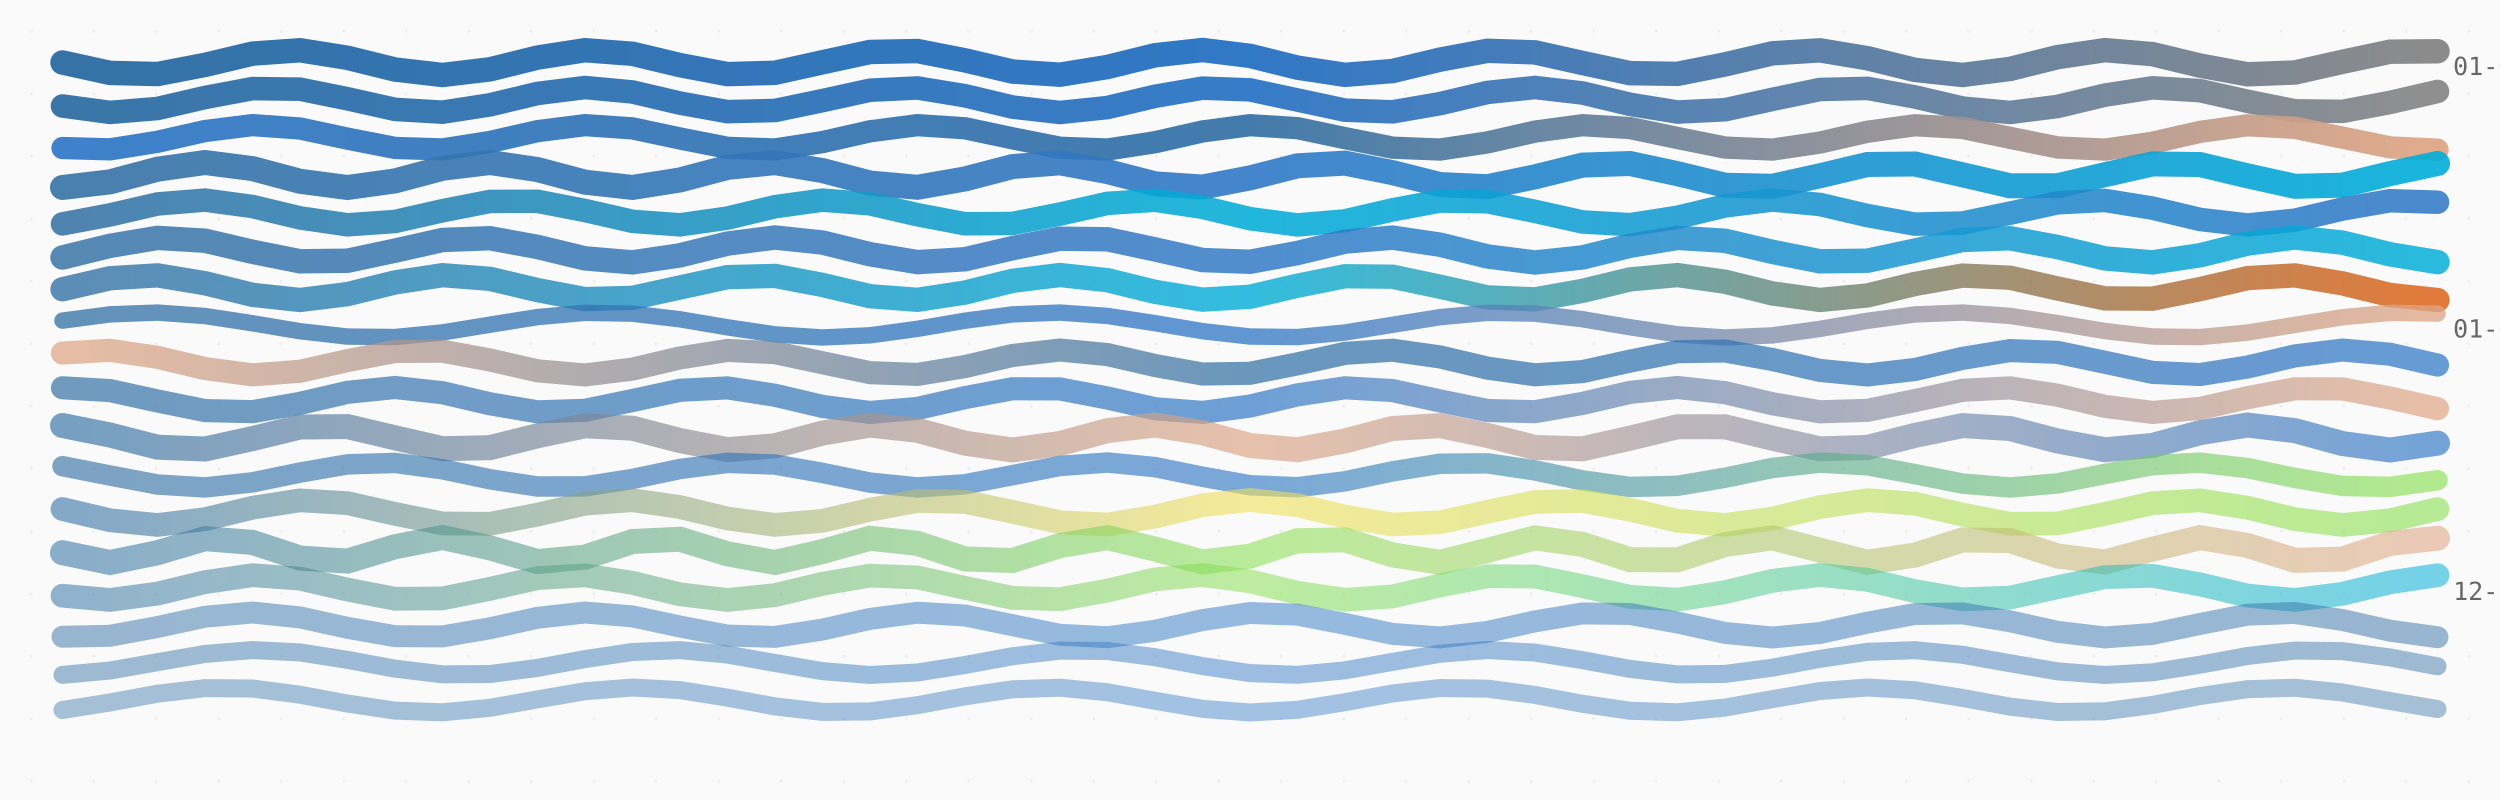
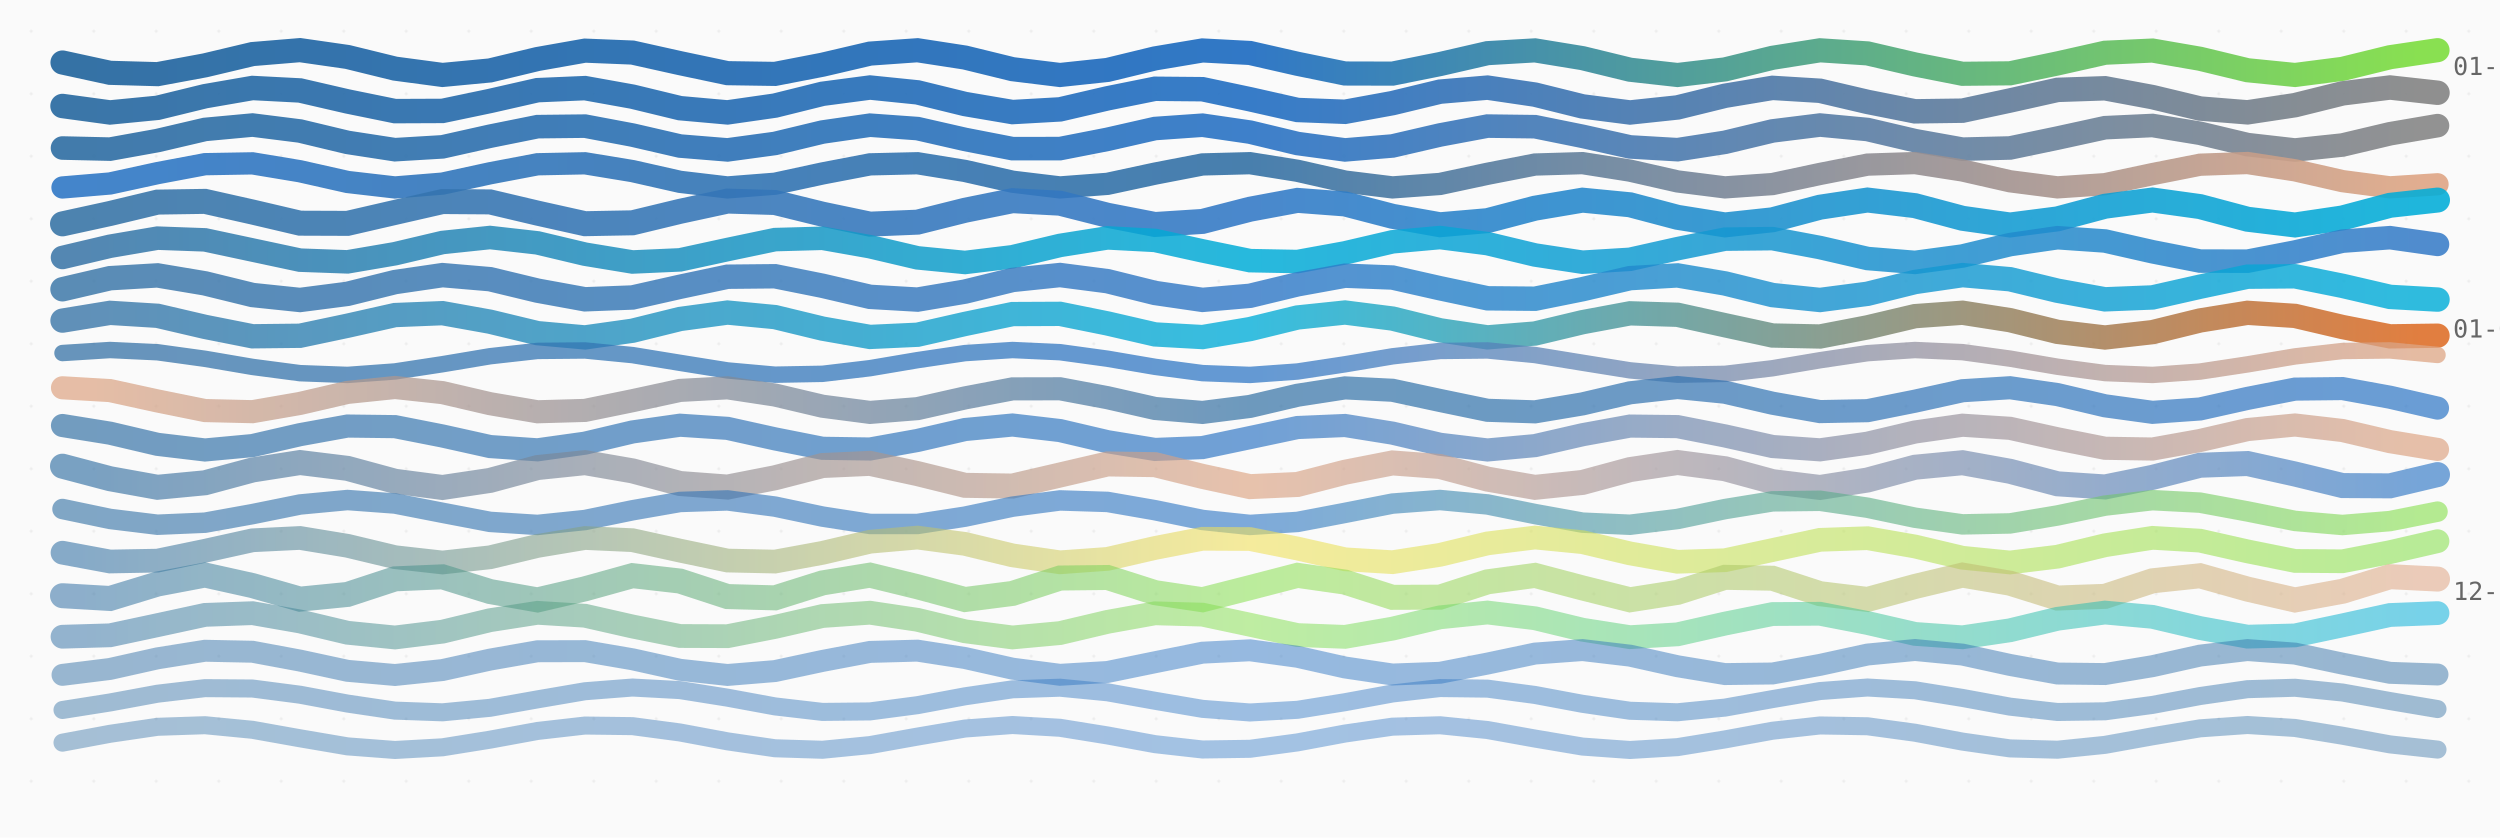
- <svg xmlns="http://www.w3.org/2000/svg" viewBox="0 0 800 256" width="800" height="256">
+ <svg xmlns="http://www.w3.org/2000/svg" viewBox="0 0 800 268" width="800" height="268">
  <style>
    .thread {
      animation: breathe 8s ease-in-out infinite alternate;
    }

    @keyframes breathe {
      0% {
        opacity: 0.85;
      }
      100% {
        opacity: 1;
      }
    }

    .date-label {
      font-family: ui-monospace, monospace;
      font-size: 8px;
      fill: #666;
    }

    .title {
      font-family: system-ui, sans-serif;
      font-size: 14px;
      fill: #333;
      font-weight: 600;
    }

    .subtitle {
      font-family: system-ui, sans-serif;
      font-size: 10px;
      fill: #888;
    }

    .empty-state {
      font-family: system-ui, sans-serif;
      font-size: 12px;
      fill: #999;
      text-anchor: middle;
    }
  </style>
  <defs>
    <linearGradient id="thread-0" x1="0%" y1="0%" x2="100%" y2="0%">
      <stop offset="0%" stop-color="#3572A5" />
      <stop offset="50%" stop-color="#3178c6" />
-       <stop offset="100%" stop-color="#8b8b8b" />
+       <stop offset="100%" stop-color="#89e051" />
    </linearGradient>
    <linearGradient id="thread-1" x1="0%" y1="0%" x2="100%" y2="0%">
      <stop offset="0%" stop-color="#3572A5" />
      <stop offset="50%" stop-color="#3178c6" />
      <stop offset="100%" stop-color="#8b8b8b" />
    </linearGradient>
    <linearGradient id="thread-2" x1="0%" y1="0%" x2="100%" y2="0%">
+       <stop offset="0%" stop-color="#3572A5" />
+       <stop offset="50%" stop-color="#3178c6" />
+       <stop offset="100%" stop-color="#8b8b8b" />
+     </linearGradient>
+     <linearGradient id="thread-3" x1="0%" y1="0%" x2="100%" y2="0%">
      <stop offset="0%" stop-color="#3178c6" />
      <stop offset="50%" stop-color="#3572A5" />
      <stop offset="100%" stop-color="#dea584" />
    </linearGradient>
-     <linearGradient id="thread-3" x1="0%" y1="0%" x2="100%" y2="0%">
+     <linearGradient id="thread-4" x1="0%" y1="0%" x2="100%" y2="0%">
      <stop offset="0%" stop-color="#3572A5" />
      <stop offset="50%" stop-color="#3178c6" />
      <stop offset="100%" stop-color="#00ADD8" />
    </linearGradient>
-     <linearGradient id="thread-4" x1="0%" y1="0%" x2="100%" y2="0%">
+     <linearGradient id="thread-5" x1="0%" y1="0%" x2="100%" y2="0%">
      <stop offset="0%" stop-color="#3572A5" />
      <stop offset="50%" stop-color="#00ADD8" />
      <stop offset="100%" stop-color="#3178c6" />
    </linearGradient>
-     <linearGradient id="thread-5" x1="0%" y1="0%" x2="100%" y2="0%">
+     <linearGradient id="thread-6" x1="0%" y1="0%" x2="100%" y2="0%">
      <stop offset="0%" stop-color="#3572A5" />
      <stop offset="50%" stop-color="#3178c6" />
      <stop offset="100%" stop-color="#00ADD8" />
    </linearGradient>
-     <linearGradient id="thread-6" x1="0%" y1="0%" x2="100%" y2="0%">
+     <linearGradient id="thread-7" x1="0%" y1="0%" x2="100%" y2="0%">
      <stop offset="0%" stop-color="#3572A5" />
      <stop offset="50%" stop-color="#00ADD8" />
      <stop offset="100%" stop-color="#DA5B0B" />
    </linearGradient>
-     <linearGradient id="thread-7" x1="0%" y1="0%" x2="100%" y2="0%">
+     <linearGradient id="thread-8" x1="0%" y1="0%" x2="100%" y2="0%">
      <stop offset="0%" stop-color="#3572A5" />
      <stop offset="50%" stop-color="#3178c6" />
      <stop offset="100%" stop-color="#dea584" />
    </linearGradient>
-     <linearGradient id="thread-8" x1="0%" y1="0%" x2="100%" y2="0%">
+     <linearGradient id="thread-9" x1="0%" y1="0%" x2="100%" y2="0%">
      <stop offset="0%" stop-color="#dea584" />
      <stop offset="50%" stop-color="#3572A5" />
      <stop offset="100%" stop-color="#3178c6" />
    </linearGradient>
-     <linearGradient id="thread-9" x1="0%" y1="0%" x2="100%" y2="0%">
+     <linearGradient id="thread-10" x1="0%" y1="0%" x2="100%" y2="0%">
      <stop offset="0%" stop-color="#3572A5" />
      <stop offset="50%" stop-color="#3178c6" />
      <stop offset="100%" stop-color="#dea584" />
    </linearGradient>
-     <linearGradient id="thread-10" x1="0%" y1="0%" x2="100%" y2="0%">
+     <linearGradient id="thread-11" x1="0%" y1="0%" x2="100%" y2="0%">
      <stop offset="0%" stop-color="#3572A5" />
      <stop offset="50%" stop-color="#dea584" />
      <stop offset="100%" stop-color="#3178c6" />
    </linearGradient>
-     <linearGradient id="thread-11" x1="0%" y1="0%" x2="100%" y2="0%">
+     <linearGradient id="thread-12" x1="0%" y1="0%" x2="100%" y2="0%">
      <stop offset="0%" stop-color="#3572A5" />
      <stop offset="50%" stop-color="#3178c6" />
      <stop offset="100%" stop-color="#89e051" />
    </linearGradient>
-     <linearGradient id="thread-12" x1="0%" y1="0%" x2="100%" y2="0%">
+     <linearGradient id="thread-13" x1="0%" y1="0%" x2="100%" y2="0%">
      <stop offset="0%" stop-color="#3572A5" />
      <stop offset="50%" stop-color="#f1e05a" />
      <stop offset="100%" stop-color="#89e051" />
    </linearGradient>
-     <linearGradient id="thread-13" x1="0%" y1="0%" x2="100%" y2="0%">
+     <linearGradient id="thread-14" x1="0%" y1="0%" x2="100%" y2="0%">
      <stop offset="0%" stop-color="#3572A5" />
      <stop offset="50%" stop-color="#89e051" />
      <stop offset="100%" stop-color="#dea584" />
    </linearGradient>
-     <linearGradient id="thread-14" x1="0%" y1="0%" x2="100%" y2="0%">
+     <linearGradient id="thread-15" x1="0%" y1="0%" x2="100%" y2="0%">
      <stop offset="0%" stop-color="#3572A5" />
      <stop offset="50%" stop-color="#89e051" />
      <stop offset="100%" stop-color="#00ADD8" />
-     </linearGradient>
-     <linearGradient id="thread-15" x1="0%" y1="0%" x2="100%" y2="0%">
-       <stop offset="0%" stop-color="#3572A5" />
-       <stop offset="50%" stop-color="#3178c6" />
-       <stop offset="100%" stop-color="#3572A5" />
    </linearGradient>
    <linearGradient id="thread-16" x1="0%" y1="0%" x2="100%" y2="0%">
      <stop offset="0%" stop-color="#3572A5" />
      <stop offset="50%" stop-color="#3178c6" />
      <stop offset="100%" stop-color="#3572A5" />
    </linearGradient>
    <linearGradient id="thread-17" x1="0%" y1="0%" x2="100%" y2="0%">
      <stop offset="0%" stop-color="#3572A5" />
      <stop offset="50%" stop-color="#3178c6" />
      <stop offset="100%" stop-color="#3572A5" />
    </linearGradient>
+     <linearGradient id="thread-18" x1="0%" y1="0%" x2="100%" y2="0%">
+       <stop offset="0%" stop-color="#3572A5" />
+       <stop offset="50%" stop-color="#3178c6" />
+       <stop offset="100%" stop-color="#3572A5" />
+     </linearGradient>
    <pattern id="loom" patternUnits="userSpaceOnUse" width="20" height="20">
      <rect width="20" height="20" fill="#fafafa" />
      <circle cx="10" cy="10" r="0.5" fill="#eee" />
    </pattern>
  </defs>
  <rect width="100%" height="100%" fill="url(#loom)" />
  <g id="tapestry">
-     <path d="M 20,20 L 35.2,23.329 L 50.4,23.692 L 65.6,20.766 L 80.8,17.158 L 96,16.082 L 111.2,18.496 L 126.4,22.25 L 141.6,24 L 156.8,22.186 L 172,18.425 L 187.2,16.067 L 202.4,17.212 L 217.6,20.841 L 232.8,23.721 L 248,23.286 L 263.2,19.924 L 278.4,16.63 L 293.6,16.338 L 308.8,19.309 L 324,22.895 L 339.2,23.902 L 354.4,21.433 L 369.6,17.687 L 384.8,16.002 L 400,17.878 L 415.2,21.645 L 430.4,23.946 L 445.6,22.732 L 460.8,19.084 L 476,16.252 L 491.2,16.759 L 506.4,20.153 L 521.6,23.411 L 536.8,23.63 L 552,20.616 L 567.2,17.053 L 582.4,16.115 L 597.6,18.638 L 612.8,22.375 L 628,23.995 L 643.2,22.057 L 658.4,18.286 L 673.6,16.042 L 688.8,17.324 L 704,20.99 L 719.2,23.774 L 734.4,23.196 L 749.6,19.771 L 764.8,16.55 L 780,16.402" stroke="url(#thread-0)" stroke-width="7.822" stroke-linecap="round" fill="none" opacity="1" class="thread" style="animation-delay: 0s">
+     <path d="M 20,20 L 35.2,23.301 L 50.4,23.729 L 65.6,20.911 L 80.8,17.3 L 96,16.04 L 111.2,18.226 L 126.4,21.957 L 141.6,23.984 L 156.8,22.543 L 172,18.889 L 187.2,16.201 L 202.4,16.82 L 217.6,20.207 L 232.8,23.413 L 248,23.649 L 263.2,20.708 L 278.4,17.151 L 293.6,16.074 L 308.8,18.414 L 324,22.135 L 339.2,23.997 L 354.4,22.38 L 369.6,18.691 L 384.8,16.142 L 400,16.95 L 415.2,20.413 L 430.4,23.517 L 445.6,23.559 L 460.8,20.503 L 476,17.01 L 491.2,16.119 L 506.4,18.606 L 521.6,22.307 L 536.8,24 L 552,22.211 L 567.2,18.498 L 582.4,16.092 L 597.6,17.088 L 612.8,20.619 L 628,23.611 L 643.2,23.46 L 658.4,20.297 L 673.6,16.876 L 688.8,16.174 L 704,18.802 L 719.2,22.473 L 734.4,23.991 L 749.6,22.035 L 764.8,18.308 L 780,16.053" stroke="url(#thread-0)" stroke-width="7.724" stroke-linecap="round" fill="none" opacity="1" class="thread" style="animation-delay: 0s">
      </path>
-     <path d="M 20,33.918 L 35.2,35.97 L 50.4,34.717 L 65.6,31.202 L 80.8,28.352 L 96,28.539 L 111.2,31.608 L 126.4,35.003 L 141.6,35.898 L 156.8,33.547 L 172,29.908 L 187.2,28.011 L 202.4,29.434 L 217.6,32.994 L 232.8,35.726 L 248,35.356 L 263.2,32.192 L 278.4,28.868 L 293.6,28.152 L 308.8,30.64 L 324,34.26 L 339.2,35.999 L 354.4,34.408 L 369.6,30.812 L 384.8,28.205 L 400,28.758 L 415.2,32.009 L 430.4,35.253 L 445.6,35.789 L 460.8,33.169 L 476,29.577 L 491.2,28.002 L 506.4,29.755 L 521.6,33.378 L 536.8,35.853 L 552,35.121 L 567.2,31.79 L 582.4,28.634 L 597.6,28.281 L 612.8,31.024 L 628,34.58 L 643.2,35.988 L 658.4,34.075 L 673.6,30.435 L 688.8,28.098 L 704,29.009 L 719.2,32.411 L 734.4,35.471 L 749.6,35.641 L 764.8,32.78 L 780,29.27" stroke="url(#thread-1)" stroke-width="7.54" stroke-linecap="round" fill="none" opacity="0.967" class="thread" style="animation-delay: 0.1s">
+     <path d="M 20,33.918 L 35.2,35.985 L 50.4,34.502 L 65.6,30.79 L 80.8,28.156 L 96,28.947 L 111.2,32.457 L 126.4,35.56 L 141.6,35.492 L 156.8,32.313 L 172,28.855 L 187.2,28.199 L 202.4,30.929 L 217.6,34.613 L 232.8,35.969 L 248,33.79 L 263.2,30.016 L 278.4,28.009 L 293.6,29.558 L 308.8,33.282 L 324,35.864 L 339.2,35.003 L 354.4,31.467 L 369.6,28.406 L 384.8,28.546 L 400,31.763 L 415.2,35.191 L 430.4,35.776 L 445.6,32.997 L 460.8,29.33 L 476,28.041 L 491.2,30.279 L 506.4,34.05 L 521.6,35.995 L 536.8,34.381 L 552,30.646 L 567.2,28.117 L 582.4,29.048 L 597.6,32.608 L 612.8,35.627 L 628,35.415 L 643.2,32.16 L 658.4,28.763 L 673.6,28.249 L 688.8,31.077 L 704,34.727 L 719.2,35.947 L 734.4,33.652 L 749.6,29.884 L 764.8,28.002 L 780,29.681" stroke="url(#thread-1)" stroke-width="7.822" stroke-linecap="round" fill="none" opacity="0.968" class="thread" style="animation-delay: 0.1s">
      </path>
-     <path d="M 20,47.366 L 35.2,47.791 L 50.4,45.372 L 65.6,41.924 L 80.8,40.033 L 96,41.118 L 111.2,44.364 L 126.4,47.337 L 141.6,47.807 L 156.8,45.421 L 172,41.969 L 187.2,40.041 L 202.4,41.082 L 217.6,44.312 L 232.8,47.308 L 248,47.823 L 263.2,45.47 L 278.4,42.014 L 293.6,40.048 L 308.8,41.046 L 324,44.26 L 339.2,47.279 L 354.4,47.838 L 369.6,45.518 L 384.8,42.06 L 400,40.057 L 415.2,41.011 L 430.4,44.208 L 445.6,47.248 L 460.8,47.852 L 476,45.567 L 491.2,42.106 L 506.4,40.066 L 521.6,40.977 L 536.8,44.156 L 552,47.218 L 567.2,47.866 L 582.4,45.615 L 597.6,42.152 L 612.8,40.076 L 628,40.943 L 643.2,44.103 L 658.4,47.186 L 673.6,47.879 L 688.8,45.662 L 704,42.198 L 719.2,40.086 L 734.4,40.91 L 749.6,44.051 L 764.8,47.154 L 780,47.891" stroke="url(#thread-2)" stroke-width="7.128" stroke-linecap="round" fill="none" opacity="0.933" class="thread" style="animation-delay: 0.2s">
+     <path d="M 20,47.366 L 35.2,47.72 L 50.4,44.976 L 65.6,41.42 L 80.8,40.012 L 96,41.924 L 111.2,45.564 L 126.4,47.902 L 141.6,46.991 L 156.8,43.59 L 172,40.53 L 187.2,40.359 L 202.4,43.22 L 217.6,46.73 L 232.8,47.967 L 248,45.902 L 263.2,42.253 L 278.4,40.058 L 293.6,41.146 L 308.8,44.61 L 324,47.566 L 339.2,47.553 L 354.4,44.582 L 369.6,41.127 L 384.8,40.063 L 400,42.278 L 415.2,45.926 L 430.4,47.971 L 445.6,46.71 L 460.8,43.192 L 476,40.348 L 491.2,40.544 L 506.4,43.617 L 521.6,47.01 L 536.8,47.896 L 552,45.539 L 567.2,41.9 L 582.4,40.01 L 597.6,41.442 L 612.8,45.003 L 628,47.73 L 643.2,47.351 L 658.4,44.182 L 673.6,40.862 L 688.8,40.154 L 704,42.649 L 719.2,46.268 L 734.4,47.999 L 749.6,46.401 L 764.8,42.803 L 780,40.202" stroke="url(#thread-2)" stroke-width="7.54" stroke-linecap="round" fill="none" opacity="0.937" class="thread" style="animation-delay: 0.2s">
      </path>
-     <path d="M 20,59.99 L 35.2,58.192 L 50.4,54.147 L 65.6,52.002 L 80.8,53.955 L 96,58.004 L 111.2,60 L 126.4,57.895 L 141.6,53.848 L 156.8,52.007 L 172,54.259 L 187.2,58.296 L 202.4,59.979 L 217.6,57.584 L 232.8,53.565 L 248,52.042 L 263.2,54.577 L 278.4,58.57 L 293.6,59.929 L 308.8,57.261 L 324,53.3 L 339.2,52.107 L 354.4,54.905 L 369.6,58.825 L 384.8,59.85 L 400,56.928 L 415.2,53.055 L 430.4,52.201 L 445.6,55.241 L 460.8,59.059 L 476,59.741 L 491.2,56.589 L 506.4,52.832 L 521.6,52.323 L 536.8,55.583 L 552,59.27 L 567.2,59.605 L 582.4,56.245 L 597.6,52.633 L 612.8,52.473 L 628,55.928 L 643.2,59.457 L 658.4,59.442 L 673.6,55.899 L 688.8,52.459 L 704,52.649 L 719.2,56.274 L 734.4,59.618 L 749.6,59.254 L 764.8,55.554 L 780,52.312" stroke="url(#thread-3)" stroke-width="8" stroke-linecap="round" fill="none" opacity="0.9" class="thread" style="animation-delay: 0.3s">
+     <path d="M 20,59.99 L 35.2,58.714 L 50.4,55.403 L 65.6,52.539 L 80.8,52.271 L 96,54.801 L 111.2,58.229 L 126.4,59.986 L 141.6,58.753 L 156.8,55.455 L 172,52.566 L 187.2,52.253 L 202.4,54.751 L 217.6,58.186 L 232.8,59.981 L 248,58.79 L 263.2,55.506 L 278.4,52.593 L 293.6,52.235 L 308.8,54.701 L 324,58.142 L 339.2,59.976 L 354.4,58.827 L 369.6,55.558 L 384.8,52.62 L 400,52.218 L 415.2,54.652 L 430.4,58.098 L 445.6,59.97 L 460.8,58.864 L 476,55.61 L 491.2,52.649 L 506.4,52.201 L 521.6,54.603 L 536.8,58.053 L 552,59.963 L 567.2,58.9 L 582.4,55.662 L 597.6,52.677 L 612.8,52.185 L 628,54.554 L 643.2,58.008 L 658.4,59.956 L 673.6,58.936 L 688.8,55.714 L 704,52.707 L 719.2,52.169 L 734.4,54.505 L 749.6,57.962 L 764.8,59.947 L 780,58.971" stroke="url(#thread-3)" stroke-width="7.128" stroke-linecap="round" fill="none" opacity="0.905" class="thread" style="animation-delay: 0.3s">
      </path>
-     <path d="M 20,71.637 L 35.2,68.777 L 50.4,65.272 L 65.6,64.032 L 80.8,66.085 L 96,69.728 L 111.2,71.937 L 126.4,70.877 L 141.6,67.429 L 156.8,64.455 L 172,64.424 L 187.2,67.361 L 202.4,70.829 L 217.6,71.948 L 232.8,69.79 L 248,66.146 L 263.2,64.041 L 278.4,65.222 L 293.6,68.71 L 308.8,71.608 L 324,71.511 L 339.2,68.5 L 354.4,65.073 L 369.6,64.077 L 384.8,66.337 L 400,69.978 L 415.2,71.977 L 430.4,70.675 L 445.6,67.152 L 460.8,64.333 L 476,64.558 L 491.2,67.64 L 506.4,71.021 L 521.6,71.894 L 536.8,69.534 L 552,65.901 L 567.2,64.01 L 582.4,65.432 L 597.6,68.985 L 612.8,71.72 L 628,71.368 L 643.2,68.219 L 658.4,64.889 L 673.6,64.141 L 688.8,66.597 L 704,70.217 L 719.2,71.997 L 734.4,70.459 L 749.6,66.879 L 764.8,64.23 L 780,64.71" stroke="url(#thread-4)" stroke-width="7.528" stroke-linecap="round" fill="none" opacity="0.867" class="thread" style="animation-delay: 0.4s">
+     <path d="M 20,71.637 L 35.2,68.32 L 50.4,64.674 L 65.6,64.438 L 80.8,67.853 L 96,71.419 L 111.2,71.48 L 126.4,67.974 L 141.6,64.495 L 156.8,64.609 L 172,68.199 L 187.2,71.585 L 202.4,71.297 L 217.6,67.629 L 232.8,64.342 L 248,64.804 L 263.2,68.543 L 278.4,71.725 L 293.6,71.089 L 308.8,67.286 L 324,64.216 L 339.2,65.024 L 354.4,68.883 L 369.6,71.837 L 384.8,70.858 L 400,66.949 L 415.2,64.118 L 430.4,65.266 L 445.6,69.217 L 460.8,71.92 L 476,70.605 L 491.2,66.62 L 506.4,64.049 L 521.6,65.528 L 536.8,69.541 L 552,71.974 L 567.2,70.333 L 582.4,66.301 L 597.6,64.01 L 612.8,65.809 L 628,69.854 L 643.2,71.999 L 658.4,70.044 L 673.6,65.994 L 688.8,64.001 L 704,66.106 L 719.2,70.153 L 734.4,71.993 L 749.6,69.74 L 764.8,65.703 L 780,64.021" stroke="url(#thread-4)" stroke-width="8" stroke-linecap="round" fill="none" opacity="0.874" class="thread" style="animation-delay: 0.4s">
      </path>
-     <path d="M 20,82.394 L 35.2,78.665 L 50.4,76.123 L 65.6,77.028 L 80.8,80.576 L 96,83.612 L 111.2,83.436 L 126.4,80.205 L 141.6,76.792 L 156.8,76.231 L 172,79.022 L 187.2,82.682 L 202.4,83.957 L 217.6,81.714 L 232.8,77.946 L 248,76.005 L 263.2,77.616 L 278.4,81.347 L 293.6,83.88 L 308.8,82.963 L 324,79.412 L 339.2,76.383 L 354.4,76.571 L 369.6,79.807 L 384.8,83.215 L 400,83.764 L 415.2,80.966 L 430.4,77.309 L 445.6,76.044 L 460.8,78.297 L 476,82.064 L 491.2,83.996 L 506.4,82.375 L 521.6,78.642 L 536.8,76.117 L 552,77.045 L 567.2,80.6 L 582.4,83.622 L 597.6,83.423 L 612.8,80.181 L 628,76.777 L 643.2,76.24 L 658.4,79.045 L 673.6,82.7 L 688.8,83.954 L 704,81.692 L 719.2,77.926 L 734.4,76.004 L 749.6,77.635 L 764.8,81.369 L 780,83.886" stroke="url(#thread-5)" stroke-width="7.814" stroke-linecap="round" fill="none" opacity="0.833" class="thread" style="animation-delay: 0.5s">
+     <path d="M 20,82.394 L 35.2,78.801 L 50.4,76.204 L 65.6,76.758 L 80.8,80.003 L 96,83.246 L 111.2,83.794 L 126.4,81.193 L 141.6,77.601 L 156.8,76.001 L 172,77.72 L 187.2,81.332 L 202.4,83.838 L 217.6,83.158 L 232.8,79.856 L 248,76.674 L 263.2,76.252 L 278.4,78.942 L 293.6,82.51 L 308.8,83.994 L 324,82.163 L 339.2,78.536 L 354.4,76.124 L 369.6,76.93 L 384.8,80.284 L 400,83.402 L 415.2,83.696 L 430.4,80.921 L 445.6,77.382 L 460.8,76.016 L 476,77.957 L 491.2,81.594 L 506.4,83.908 L 521.6,82.978 L 536.8,79.575 L 552,76.526 L 567.2,76.36 L 582.4,79.216 L 597.6,82.723 L 612.8,83.969 L 628,81.921 L 643.2,78.278 L 658.4,76.064 L 673.6,77.118 L 688.8,80.564 L 704,83.542 L 719.2,83.579 L 734.4,80.645 L 749.6,77.176 L 764.8,76.051 L 780,78.204" stroke="url(#thread-5)" stroke-width="7.528" stroke-linecap="round" fill="none" opacity="0.842" class="thread" style="animation-delay: 0.5s">
      </path>
-     <path d="M 20,92.564 L 35.2,89.032 L 50.4,88.117 L 65.6,90.628 L 80.8,94.348 L 96,95.998 L 111.2,94.121 L 126.4,90.373 L 141.6,88.061 L 156.8,89.223 L 172,92.835 L 187.2,95.71 L 202.4,95.313 L 217.6,91.993 L 232.8,88.68 L 248,88.295 L 263.2,91.178 L 278.4,94.787 L 293.6,95.937 L 308.8,93.615 L 324,89.868 L 339.2,88.002 L 354.4,89.662 L 369.6,93.385 L 384.8,95.886 L 400,94.959 L 415.2,91.422 L 430.4,88.395 L 445.6,88.548 L 460.8,91.745 L 476,95.168 L 491.2,95.796 L 506.4,93.076 L 521.6,89.407 L 536.8,88.025 L 552,90.15 L 567.2,93.906 L 582.4,95.981 L 597.6,94.545 L 612.8,90.863 L 628,88.185 L 643.2,88.871 L 658.4,92.318 L 673.6,95.484 L 688.8,95.577 L 704,92.515 L 719.2,88.998 L 734.4,88.13 L 749.6,90.675 L 764.8,94.389 L 780,95.996" stroke="url(#thread-6)" stroke-width="7.78" stroke-linecap="round" fill="none" opacity="0.8" class="thread" style="animation-delay: 0.6s">
+     <path d="M 20,92.564 L 35.2,89.021 L 50.4,88.126 L 65.6,90.676 L 80.8,94.403 L 96,95.994 L 111.2,94.033 L 126.4,90.265 L 141.6,88.039 L 156.8,89.336 L 172,93.001 L 187.2,95.776 L 202.4,95.194 L 217.6,91.771 L 232.8,88.552 L 248,88.399 L 263.2,91.447 L 278.4,94.988 L 293.6,95.871 L 308.8,93.313 L 324,89.587 L 339.2,88.007 L 354.4,89.977 L 369.6,93.746 L 384.8,95.962 L 400,94.655 L 415.2,90.987 L 430.4,88.22 L 445.6,88.813 L 460.8,92.241 L 476,95.454 L 491.2,95.596 L 506.4,92.541 L 521.6,89.004 L 536.8,88.132 L 552,90.699 L 567.2,94.423 L 582.4,95.992 L 597.6,94.012 L 612.8,90.243 L 628,88.036 L 643.2,89.354 L 658.4,93.025 L 673.6,95.784 L 688.8,95.179 L 704,91.747 L 719.2,88.54 L 734.4,88.409 L 749.6,91.471 L 764.8,95.004 L 780,95.865" stroke="url(#thread-6)" stroke-width="7.814" stroke-linecap="round" fill="none" opacity="0.811" class="thread" style="animation-delay: 0.6s">
      </path>
-     <path d="M 20,102.597 L 35.2,100.593 L 50.4,100.024 L 65.6,101.13 L 80.8,103.445 L 96,105.994 L 111.2,107.703 L 126.4,107.852 L 141.6,106.379 L 156.8,103.903 L 172,101.469 L 187.2,100.101 L 202.4,100.375 L 217.6,102.176 L 232.8,104.746 L 248,107.001 L 263.2,107.992 L 278.4,107.302 L 293.6,105.221 L 308.8,102.625 L 324,100.609 L 339.2,100.021 L 354.4,101.109 L 369.6,103.415 L 384.8,105.967 L 400,107.691 L 415.2,107.86 L 430.4,106.403 L 445.6,103.934 L 460.8,101.492 L 476,100.107 L 491.2,100.362 L 506.4,102.149 L 521.6,104.716 L 536.8,106.981 L 552,107.991 L 567.2,107.319 L 582.4,105.249 L 597.6,102.654 L 612.8,100.625 L 628,100.018 L 643.2,101.088 L 658.4,103.385 L 673.6,105.941 L 688.8,107.679 L 704,107.868 L 719.2,106.427 L 734.4,103.964 L 749.6,101.516 L 764.8,100.114 L 780,100.35" stroke="url(#thread-7)" stroke-width="5.26" stroke-linecap="round" fill="none" opacity="0.767" class="thread" style="animation-delay: 0.7s">
+     <path d="M 20,102.597 L 35.2,100.11 L 50.4,101.054 L 65.6,104.597 L 80.8,107.613 L 96,107.442 L 111.2,104.235 L 126.4,100.82 L 141.6,100.21 L 156.8,102.943 L 172,106.608 L 187.2,107.973 L 202.4,105.833 L 217.6,102.076 L 232.8,100.017 L 248,101.471 L 263.2,105.156 L 278.4,107.821 L 293.6,107.116 L 308.8,103.663 L 324,100.506 L 339.2,100.432 L 354.4,103.505 L 369.6,107.014 L 384.8,107.865 L 400,105.307 L 415.2,101.595 L 430.4,100.005 L 445.6,101.939 L 460.8,105.69 L 476,107.951 L 491.2,106.726 L 506.4,103.097 L 521.6,100.264 L 536.8,100.727 L 552,104.076 L 567.2,107.359 L 582.4,107.679 L 597.6,104.753 L 612.8,101.164 L 628,100.076 L 643.2,102.449 L 658.4,106.191 L 673.6,108 L 688.8,106.281 L 704,102.55 L 719.2,100.098 L 734.4,101.088 L 749.6,104.647 L 764.8,107.635 L 780,107.417" stroke="url(#thread-7)" stroke-width="7.78" stroke-linecap="round" fill="none" opacity="0.779" class="thread" style="animation-delay: 0.7s">
      </path>
-     <path d="M 20,112.973 L 35.2,112.094 L 50.4,114.353 L 65.6,117.935 L 80.8,119.963 L 96,118.807 L 111.2,115.396 L 126.4,112.47 L 141.6,112.38 L 156.8,115.199 L 172,118.661 L 187.2,119.985 L 202.4,118.108 L 217.6,114.537 L 232.8,112.142 L 248,112.846 L 263.2,116.084 L 278.4,119.255 L 293.6,119.811 L 308.8,117.305 L 324,113.751 L 339.2,112.004 L 354.4,113.467 L 369.6,116.965 L 384.8,119.688 L 400,119.448 L 415.2,116.438 L 430.4,113.076 L 445.6,112.063 L 460.8,114.213 L 476,117.798 L 491.2,119.939 L 506.4,118.915 L 521.6,115.549 L 536.8,112.546 L 552,112.317 L 567.2,115.048 L 582.4,118.543 L 597.6,119.995 L 612.8,118.238 L 628,114.682 L 643.2,112.186 L 658.4,112.753 L 673.6,115.929 L 688.8,119.162 L 704,119.855 L 719.2,117.451 L 734.4,113.881 L 749.6,112.014 L 764.8,113.349 L 780,116.814" stroke="url(#thread-8)" stroke-width="7.396" stroke-linecap="round" fill="none" opacity="0.733" class="thread" style="animation-delay: 0.8s">
+     <path d="M 20,112.973 L 35.2,112.005 L 50.4,112.72 L 65.6,114.817 L 80.8,117.412 L 96,119.412 L 111.2,119.975 L 126.4,118.863 L 141.6,116.546 L 156.8,113.998 L 172,112.294 L 187.2,112.151 L 202.4,113.629 L 217.6,116.106 L 232.8,118.538 L 248,119.902 L 263.2,119.621 L 278.4,117.816 L 293.6,115.245 L 308.8,112.993 L 324,112.007 L 339.2,112.703 L 354.4,114.788 L 369.6,117.384 L 384.8,119.396 L 400,119.978 L 415.2,118.884 L 430.4,116.576 L 445.6,114.024 L 460.8,112.305 L 476,112.143 L 491.2,113.605 L 506.4,116.076 L 521.6,118.515 L 536.8,119.895 L 552,119.634 L 567.2,117.842 L 582.4,115.275 L 597.6,113.013 L 612.8,112.009 L 628,112.686 L 643.2,114.76 L 658.4,117.355 L 673.6,119.38 L 688.8,119.981 L 704,118.905 L 719.2,116.605 L 734.4,114.051 L 749.6,112.317 L 764.8,112.135 L 780,113.581" stroke="url(#thread-8)" stroke-width="5.26" stroke-linecap="round" fill="none" opacity="0.747" class="thread" style="animation-delay: 0.8s">
      </path>
-     <path d="M 20,124.09 L 35.2,124.988 L 50.4,128.312 L 65.6,131.385 L 80.8,131.731 L 96,129.073 L 111.2,125.55 L 126.4,124.001 L 141.6,125.672 L 156.8,129.219 L 172,131.784 L 187.2,131.301 L 202.4,128.16 L 217.6,124.89 L 232.8,124.125 L 248,126.481 L 263.2,130.06 L 278.4,131.98 L 293.6,130.695 L 308.8,127.239 L 324,124.396 L 339.2,124.456 L 354.4,127.37 L 369.6,130.792 L 384.8,131.965 L 400,129.945 L 415.2,126.358 L 430.4,124.094 L 445.6,124.976 L 460.8,128.293 L 476,131.375 L 491.2,131.738 L 506.4,129.091 L 521.6,125.565 L 536.8,124 L 552,125.657 L 567.2,129.201 L 582.4,131.777 L 597.6,131.312 L 612.8,128.179 L 628,124.902 L 643.2,124.12 L 658.4,126.463 L 673.6,130.044 L 688.8,131.978 L 704,130.709 L 719.2,127.257 L 734.4,124.404 L 749.6,124.447 L 764.8,127.351 L 780,130.778" stroke="url(#thread-9)" stroke-width="7.406" stroke-linecap="round" fill="none" opacity="0.7" class="thread" style="animation-delay: 0.9s">
+     <path d="M 20,124.09 L 35.2,124.985 L 50.4,128.302 L 65.6,131.377 L 80.8,131.738 L 96,129.097 L 111.2,125.574 L 126.4,124 L 141.6,125.64 L 156.8,129.176 L 172,131.767 L 187.2,131.332 L 202.4,128.22 L 217.6,124.931 L 232.8,124.108 L 248,126.411 L 263.2,129.991 L 278.4,131.971 L 293.6,130.761 L 308.8,127.333 L 324,124.441 L 339.2,124.408 L 354.4,127.261 L 369.6,130.708 L 384.8,131.979 L 400,130.054 L 415.2,126.478 L 430.4,124.125 L 445.6,124.885 L 460.8,128.148 L 476,131.291 L 491.2,131.791 L 506.4,129.245 L 521.6,125.699 L 536.8,124.002 L 552,125.517 L 567.2,129.027 L 582.4,131.712 L 597.6,131.415 L 612.8,128.375 L 628,125.033 L 643.2,124.075 L 658.4,126.27 L 673.6,129.855 L 688.8,131.949 L 704,130.871 L 719.2,127.486 L 734.4,124.514 L 749.6,124.343 L 764.8,127.11 L 780,130.592" stroke="url(#thread-9)" stroke-width="7.396" stroke-linecap="round" fill="none" opacity="0.716" class="thread" style="animation-delay: 0.9s">
      </path>
-     <path d="M 20,136.164 L 35.2,139.21 L 50.4,143.098 L 65.6,143.685 L 80.8,140.347 L 96,136.639 L 111.2,136.512 L 126.4,140.1 L 141.6,143.582 L 156.8,143.248 L 172,139.454 L 187.2,136.242 L 202.4,137.033 L 217.6,140.984 L 232.8,143.888 L 248,142.649 L 263.2,138.589 L 278.4,136.032 L 293.6,137.702 L 308.8,141.82 L 324,144 L 339.2,141.919 L 354.4,137.794 L 369.6,136.019 L 384.8,138.485 L 400,142.565 L 415.2,143.912 L 430.4,141.092 L 445.6,137.109 L 460.8,136.205 L 476,139.344 L 491.2,143.182 L 506.4,143.63 L 521.6,140.212 L 536.8,136.568 L 552,136.58 L 567.2,140.235 L 582.4,143.64 L 597.6,143.167 L 612.8,139.32 L 628,136.198 L 643.2,137.125 L 658.4,141.115 L 673.6,143.917 L 688.8,142.546 L 704,138.463 L 719.2,136.017 L 734.4,137.814 L 749.6,141.94 L 764.8,143.999 L 780,141.799" stroke="url(#thread-10)" stroke-width="8" stroke-linecap="round" fill="none" opacity="0.667" class="thread" style="animation-delay: 1s">
+     <path d="M 20,136.164 L 35.2,138.619 L 50.4,142.186 L 65.6,143.992 L 80.8,142.583 L 96,139.094 L 111.2,136.334 L 126.4,136.527 L 141.6,139.517 L 156.8,142.896 L 172,143.943 L 187.2,141.814 L 202.4,138.224 L 217.6,136.065 L 232.8,137.075 L 248,140.441 L 263.2,143.452 L 278.4,143.683 L 293.6,140.948 L 308.8,137.449 L 324,136.005 L 339.2,137.779 L 354.4,141.341 L 369.6,143.823 L 384.8,143.226 L 400,140.031 L 415.2,136.81 L 430.4,136.159 L 445.6,138.601 L 460.8,142.17 L 476,143.991 L 491.2,142.598 L 506.4,139.112 L 521.6,136.342 L 536.8,136.517 L 552,139.498 L 567.2,142.883 L 582.4,143.946 L 597.6,141.831 L 612.8,138.241 L 628,136.068 L 643.2,137.062 L 658.4,140.422 L 673.6,143.442 L 688.8,143.69 L 704,140.966 L 719.2,137.464 L 734.4,136.004 L 749.6,137.763 L 764.8,141.323 L 780,143.818" stroke="url(#thread-10)" stroke-width="7.406" stroke-linecap="round" fill="none" opacity="0.684" class="thread" style="animation-delay: 1s">
      </path>
-     <path d="M 20,149.178 L 35.2,152.163 L 50.4,155.043 L 65.6,155.972 L 80.8,154.355 L 96,151.227 L 111.2,148.595 L 126.4,148.146 L 141.6,150.169 L 156.8,153.365 L 172,155.686 L 187.2,155.644 L 202.4,153.265 L 217.6,150.075 L 232.8,148.119 L 248,148.652 L 263.2,151.331 L 278.4,154.44 L 293.6,155.983 L 308.8,154.973 L 324,152.056 L 339.2,149.104 L 354.4,148.008 L 369.6,149.472 L 384.8,152.557 L 400,155.285 L 415.2,155.907 L 430.4,154.023 L 445.6,150.843 L 460.8,148.404 L 476,148.271 L 491.2,150.529 L 506.4,153.73 L 521.6,155.822 L 536.8,155.463 L 552,152.884 L 567.2,149.738 L 582.4,148.042 L 597.6,148.885 L 612.8,151.725 L 628,154.741 L 643.2,156 L 658.4,154.694 L 673.6,151.661 L 688.8,148.845 L 704,148.052 L 719.2,149.791 L 734.4,152.946 L 749.6,155.494 L 764.8,155.802 L 780,153.672" stroke="url(#thread-11)" stroke-width="6.556" stroke-linecap="round" fill="none" opacity="0.633" class="thread" style="animation-delay: 1.1s">
+     <path d="M 20,149.178 L 35.2,153.187 L 50.4,155.932 L 65.6,154.488 L 80.8,150.394 L 96,148.011 L 111.2,149.877 L 126.4,154.005 L 141.6,155.997 L 156.8,153.731 L 172,149.621 L 187.2,148.045 L 202.4,150.682 L 217.6,154.723 L 232.8,155.863 L 248,152.888 L 263.2,148.967 L 278.4,148.277 L 293.6,151.552 L 308.8,155.305 L 324,155.537 L 339.2,152.001 L 354.4,148.464 L 369.6,148.694 L 384.8,152.445 L 400,155.722 L 415.2,155.034 L 430.4,151.114 L 445.6,148.137 L 460.8,149.276 L 476,153.316 L 491.2,155.954 L 506.4,154.38 L 521.6,150.271 L 536.8,148.003 L 552,149.993 L 567.2,154.121 L 582.4,155.989 L 597.6,153.608 L 612.8,149.514 L 628,148.068 L 643.2,150.811 L 658.4,154.82 L 673.6,155.826 L 688.8,152.756 L 704,148.881 L 719.2,148.329 L 734.4,151.687 L 749.6,155.379 L 764.8,155.471 L 780,151.866" stroke="url(#thread-11)" stroke-width="8" stroke-linecap="round" fill="none" opacity="0.653" class="thread" style="animation-delay: 1.1s">
      </path>
-     <path d="M 20,162.882 L 35.2,166.486 L 50.4,167.994 L 65.6,166.136 L 80.8,162.478 L 96,160.102 L 111.2,161.012 L 126.4,164.44 L 141.6,167.497 L 156.8,167.607 L 172,164.677 L 187.2,161.176 L 202.4,160.055 L 217.6,162.259 L 232.8,165.93 L 248,167.974 L 263.2,166.669 L 278.4,163.114 L 293.6,160.306 L 308.8,160.611 L 324,163.772 L 339.2,167.125 L 354.4,167.844 L 369.6,165.323 L 384.8,161.687 L 400,160 L 415.2,161.684 L 430.4,165.32 L 445.6,167.843 L 460.8,167.128 L 476,163.776 L 491.2,160.613 L 506.4,160.305 L 521.6,163.111 L 536.8,166.666 L 552,167.975 L 567.2,165.933 L 582.4,162.262 L 597.6,160.056 L 612.8,161.174 L 628,164.674 L 643.2,167.606 L 658.4,167.499 L 673.6,164.443 L 688.8,161.014 L 704,160.101 L 719.2,162.475 L 734.4,166.133 L 749.6,167.994 L 764.8,166.489 L 780,162.886" stroke="url(#thread-12)" stroke-width="7.59" stroke-linecap="round" fill="none" opacity="0.6" class="thread" style="animation-delay: 1.2s">
+     <path d="M 20,162.882 L 35.2,166.059 L 50.4,167.915 L 65.6,167.261 L 80.8,164.516 L 96,161.44 L 111.2,160.006 L 126.4,161.132 L 141.6,164.098 L 156.8,167.001 L 172,167.979 L 187.2,166.407 L 202.4,163.291 L 217.6,160.63 L 232.8,160.13 L 248,162.111 L 263.2,165.304 L 278.4,167.661 L 293.6,167.67 L 308.8,165.326 L 324,162.132 L 339.2,160.136 L 354.4,160.617 L 369.6,163.268 L 384.8,166.388 L 400,167.977 L 415.2,167.016 L 430.4,164.121 L 445.6,161.149 L 460.8,160.004 L 476,161.422 L 491.2,164.493 L 506.4,167.247 L 521.6,167.92 L 536.8,166.079 L 552,162.905 L 567.2,160.433 L 582.4,160.248 L 597.6,162.469 L 612.8,165.671 L 628,167.802 L 643.2,167.495 L 658.4,164.947 L 673.6,161.792 L 688.8,160.052 L 704,160.844 L 719.2,163.66 L 734.4,166.693 L 749.6,168 L 764.8,166.742 L 780,163.726" stroke="url(#thread-12)" stroke-width="6.556" stroke-linecap="round" fill="none" opacity="0.621" class="thread" style="animation-delay: 1.2s">
      </path>
-     <path d="M 20,176.86 L 35.2,180 L 50.4,176.867 L 65.6,172.374 L 80.8,173.567 L 96,178.575 L 111.2,179.545 L 126.4,174.956 L 141.6,172.004 L 156.8,175.318 L 172,179.701 L 187.2,178.28 L 202.4,173.283 L 217.6,172.547 L 232.8,177.225 L 248,179.982 L 263.2,176.495 L 278.4,172.231 L 293.6,173.878 L 308.8,178.852 L 324,179.354 L 339.2,174.596 L 354.4,172.04 L 369.6,175.693 L 384.8,179.828 L 400,177.96 L 415.2,173.018 L 430.4,172.753 L 445.6,177.579 L 460.8,179.929 L 476,176.118 L 491.2,172.122 L 506.4,174.207 L 521.6,179.104 L 536.8,179.134 L 552,174.249 L 567.2,172.11 L 582.4,176.071 L 597.6,179.92 L 612.8,177.622 L 628,172.78 L 643.2,172.987 L 658.4,177.919 L 673.6,179.841 L 688.8,175.74 L 704,172.047 L 719.2,174.552 L 734.4,179.328 L 749.6,178.885 L 764.8,173.918 L 780,172.216" stroke="url(#thread-13)" stroke-width="8" stroke-linecap="round" fill="none" opacity="0.567" class="thread" style="animation-delay: 1.3s">
+     <path d="M 20,176.86 L 35.2,179.684 L 50.4,179.403 L 65.6,176.253 L 80.8,172.891 L 96,172.149 L 111.2,174.652 L 126.4,178.292 L 141.6,180 L 156.8,178.337 L 172,174.704 L 187.2,172.164 L 202.4,172.857 L 217.6,176.199 L 232.8,179.373 L 248,179.705 L 263.2,176.914 L 278.4,173.353 L 293.6,172.023 L 308.8,174.045 L 324,177.715 L 339.2,179.94 L 354.4,178.844 L 369.6,175.352 L 384.8,172.406 L 400,172.489 L 415.2,175.531 L 430.4,178.969 L 445.6,179.904 L 460.8,177.549 L 476,173.888 L 491.2,172.007 L 506.4,173.491 L 521.6,177.09 L 536.8,179.77 L 552,179.272 L 567.2,176.017 L 582.4,172.748 L 597.6,172.219 L 612.8,174.877 L 628,178.481 L 643.2,179.995 L 658.4,178.141 L 673.6,174.483 L 688.8,172.104 L 704,173.008 L 719.2,176.434 L 734.4,179.494 L 749.6,179.61 L 764.8,176.683 L 780,173.18" stroke="url(#thread-13)" stroke-width="7.59" stroke-linecap="round" fill="none" opacity="0.589" class="thread" style="animation-delay: 1.3s">
      </path>
-     <path d="M 20,190.628 L 35.2,191.979 L 50.4,189.964 L 65.6,186.287 L 80.8,184.059 L 96,185.166 L 111.2,188.67 L 126.4,191.608 L 141.6,191.493 L 156.8,188.422 L 172,184.995 L 187.2,184.11 L 202.4,186.516 L 217.6,190.178 L 232.8,191.997 L 248,190.434 L 263.2,186.812 L 278.4,184.195 L 293.6,184.797 L 308.8,188.11 L 324,191.329 L 339.2,191.732 L 354.4,188.977 L 369.6,185.396 L 384.8,184.018 L 400,186.009 L 415.2,189.685 L 430.4,191.935 L 445.6,190.856 L 460.8,187.36 L 476,184.406 L 491.2,184.492 L 506.4,187.547 L 521.6,190.985 L 536.8,191.897 L 552,189.512 L 567.2,185.848 L 582.4,184.004 L 597.6,185.541 L 612.8,189.158 L 628,191.795 L 643.2,191.221 L 658.4,187.921 L 673.6,184.688 L 688.8,184.257 L 704,186.993 L 719.2,190.581 L 734.4,191.985 L 749.6,190.018 L 764.8,186.343 L 780,184.07" stroke="url(#thread-14)" stroke-width="7.606" stroke-linecap="round" fill="none" opacity="0.533" class="thread" style="animation-delay: 1.4s">
+     <path d="M 20,190.628 L 35.2,191.512 L 50.4,186.889 L 65.6,184.008 L 80.8,187.387 L 96,191.727 L 111.2,190.222 L 126.4,185.233 L 141.6,184.582 L 156.8,189.291 L 172,191.975 L 187.2,188.425 L 202.4,184.208 L 217.6,185.937 L 232.8,190.901 L 248,191.316 L 263.2,186.531 L 278.4,184.05 L 293.6,187.763 L 308.8,191.848 L 324,189.899 L 339.2,184.972 L 354.4,184.794 L 369.6,189.643 L 384.8,191.916 L 400,188.048 L 415.2,184.105 L 430.4,186.27 L 445.6,191.148 L 460.8,191.09 L 476,186.187 L 491.2,184.127 L 506.4,188.141 L 521.6,191.934 L 536.8,189.558 L 552,184.739 L 567.2,185.034 L 582.4,189.98 L 597.6,191.821 L 612.8,187.671 L 628,184.036 L 643.2,186.618 L 658.4,191.367 L 673.6,190.836 L 688.8,185.858 L 704,184.239 L 719.2,188.517 L 734.4,191.985 L 749.6,189.203 L 764.8,184.535 L 780,185.3" stroke="url(#thread-14)" stroke-width="8" stroke-linecap="round" fill="none" opacity="0.558" class="thread" style="animation-delay: 1.4s">
      </path>
-     <path d="M 20,203.752 L 35.2,203.454 L 50.4,200.637 L 65.6,197.355 L 80.8,196.002 L 96,197.566 L 111.2,200.904 L 126.4,203.584 L 141.6,203.649 L 156.8,201.053 L 172,197.688 L 187.2,196.01 L 202.4,197.242 L 217.6,200.486 L 232.8,203.375 L 248,203.802 L 263.2,201.456 L 278.4,198.048 L 293.6,196.064 L 308.8,196.951 L 324,200.062 L 339.2,203.128 L 354.4,203.913 L 369.6,201.843 L 384.8,198.429 L 400,196.161 L 415.2,196.693 L 430.4,199.637 L 445.6,202.846 L 460.8,203.979 L 476,202.209 L 491.2,198.829 L 506.4,196.302 L 521.6,196.473 L 536.8,199.216 L 552,202.531 L 567.2,204 L 582.4,202.551 L 597.6,199.241 L 612.8,196.485 L 628,196.293 L 643.2,198.805 L 658.4,202.189 L 673.6,203.976 L 688.8,202.863 L 704,199.662 L 719.2,196.707 L 734.4,196.154 L 749.6,198.406 L 764.8,201.821 L 780,203.907" stroke="url(#thread-15)" stroke-width="7.022" stroke-linecap="round" fill="none" opacity="0.5" class="thread" style="animation-delay: 1.5s">
+     <path d="M 20,203.752 L 35.2,203.297 L 50.4,200.053 L 65.6,196.764 L 80.8,196.213 L 96,198.866 L 111.2,202.479 L 126.4,203.994 L 141.6,202.13 L 156.8,198.464 L 172,196.097 L 187.2,197.033 L 202.4,200.479 L 217.6,203.52 L 232.8,203.583 L 248,200.614 L 263.2,197.126 L 278.4,196.069 L 293.6,198.338 L 308.8,202.013 L 324,203.985 L 339.2,202.585 L 354.4,198.998 L 369.6,196.259 L 384.8,196.685 L 400,199.916 L 415.2,203.218 L 430.4,203.797 L 445.6,201.164 L 460.8,197.546 L 476,196.004 L 491.2,197.844 L 506.4,201.508 L 521.6,203.896 L 536.8,202.988 L 552,199.552 L 567.2,196.495 L 582.4,196.404 L 597.6,199.355 L 612.8,202.852 L 628,203.936 L 643.2,201.69 L 658.4,198.014 L 673.6,196.018 L 688.8,197.392 L 704,200.972 L 719.2,203.73 L 734.4,203.332 L 749.6,200.115 L 764.8,196.801 L 780,196.193" stroke="url(#thread-15)" stroke-width="7.606" stroke-linecap="round" fill="none" opacity="0.526" class="thread" style="animation-delay: 1.5s">
      </path>
-     <path d="M 20,215.957 L 35.2,214.574 L 50.4,211.892 L 65.6,209.265 L 80.8,208.017 L 96,208.776 L 111.2,211.161 L 126.4,213.968 L 141.6,215.784 L 156.8,215.691 L 172,213.739 L 187.2,210.909 L 202.4,208.63 L 217.6,208.049 L 232.8,209.46 L 248,212.152 L 263.2,214.767 L 278.4,215.987 L 293.6,215.197 L 308.8,212.796 L 324,209.993 L 339.2,208.202 L 354.4,208.326 L 369.6,210.301 L 384.8,213.133 L 400,215.394 L 415.2,215.944 L 430.4,214.505 L 445.6,211.804 L 460.8,209.202 L 476,208.01 L 491.2,208.83 L 506.4,211.248 L 521.6,214.045 L 536.8,215.811 L 552,215.656 L 567.2,213.658 L 582.4,210.824 L 597.6,208.583 L 612.8,208.064 L 628,209.529 L 643.2,212.24 L 658.4,214.83 L 673.6,215.993 L 688.8,215.143 L 704,212.709 L 719.2,209.917 L 734.4,208.176 L 749.6,208.362 L 764.8,210.382 L 780,213.218" stroke="url(#thread-16)" stroke-width="5.776" stroke-linecap="round" fill="none" opacity="0.467" class="thread" style="animation-delay: 1.6s">
+     <path d="M 20,215.957 L 35.2,214.065 L 50.4,210.666 L 65.6,208.24 L 80.8,208.557 L 96,211.385 L 111.2,214.662 L 126.4,215.997 L 141.6,214.417 L 156.8,211.074 L 172,208.406 L 187.2,208.36 L 202.4,210.969 L 217.6,214.33 L 232.8,215.991 L 248,214.741 L 263.2,211.492 L 278.4,208.613 L 293.6,208.205 L 308.8,210.565 L 324,213.972 L 339.2,215.94 L 354.4,215.035 L 369.6,211.916 L 384.8,208.858 L 400,208.092 L 415.2,210.177 L 430.4,213.591 L 445.6,215.845 L 460.8,215.294 L 476,212.34 L 491.2,209.138 L 506.4,208.024 L 521.6,209.809 L 536.8,213.193 L 552,215.706 L 567.2,215.516 L 582.4,212.761 L 597.6,209.451 L 612.8,208 L 628,209.467 L 643.2,212.781 L 658.4,215.526 L 673.6,215.699 L 688.8,213.174 L 704,209.793 L 719.2,208.022 L 734.4,209.152 L 749.6,212.36 L 764.8,215.305 L 780,215.839" stroke="url(#thread-16)" stroke-width="7.022" stroke-linecap="round" fill="none" opacity="0.495" class="thread" style="animation-delay: 1.6s">
      </path>
-     <path d="M 20,227.194 L 35.2,224.791 L 50.4,221.989 L 65.6,220.201 L 80.8,220.328 L 96,222.306 L 111.2,225.139 L 126.4,227.397 L 141.6,227.943 L 156.8,226.501 L 172,223.799 L 187.2,221.198 L 202.4,220.009 L 217.6,220.833 L 232.8,223.253 L 248,226.049 L 263.2,227.813 L 278.4,227.654 L 293.6,225.653 L 308.8,222.819 L 324,220.58 L 339.2,220.065 L 354.4,221.534 L 369.6,224.246 L 384.8,226.834 L 400,227.993 L 415.2,227.14 L 430.4,224.704 L 445.6,221.913 L 460.8,220.174 L 476,220.364 L 491.2,222.387 L 506.4,225.223 L 521.6,227.443 L 536.8,227.927 L 552,226.431 L 567.2,223.71 L 582.4,221.135 L 597.6,220.004 L 612.8,220.888 L 628,223.34 L 643.2,226.125 L 658.4,227.839 L 673.6,227.617 L 688.8,225.572 L 704,222.735 L 719.2,220.535 L 734.4,220.082 L 749.6,221.604 L 764.8,224.334 L 780,226.895" stroke="url(#thread-17)" stroke-width="5.776" stroke-linecap="round" fill="none" opacity="0.433" class="thread" style="animation-delay: 1.7s">
+     <path d="M 20,227.194 L 35.2,224.791 L 50.4,221.989 L 65.6,220.201 L 80.8,220.328 L 96,222.306 L 111.2,225.139 L 126.4,227.397 L 141.6,227.943 L 156.8,226.501 L 172,223.799 L 187.2,221.198 L 202.4,220.009 L 217.6,220.833 L 232.8,223.253 L 248,226.049 L 263.2,227.813 L 278.4,227.654 L 293.6,225.653 L 308.8,222.819 L 324,220.58 L 339.2,220.065 L 354.4,221.534 L 369.6,224.246 L 384.8,226.834 L 400,227.993 L 415.2,227.14 L 430.4,224.704 L 445.6,221.913 L 460.8,220.174 L 476,220.364 L 491.2,222.387 L 506.4,225.223 L 521.6,227.443 L 536.8,227.927 L 552,226.431 L 567.2,223.71 L 582.4,221.135 L 597.6,220.004 L 612.8,220.888 L 628,223.34 L 643.2,226.125 L 658.4,227.839 L 673.6,227.617 L 688.8,225.572 L 704,222.735 L 719.2,220.535 L 734.4,220.082 L 749.6,221.604 L 764.8,224.334 L 780,226.895" stroke="url(#thread-17)" stroke-width="5.776" stroke-linecap="round" fill="none" opacity="0.463" class="thread" style="animation-delay: 1.7s">
+       </path>
+     <path d="M 20,237.648 L 35.2,234.814 L 50.4,232.577 L 65.6,232.066 L 80.8,233.538 L 96,236.251 L 111.2,238.838 L 126.4,239.994 L 141.6,239.137 L 156.8,236.698 L 172,233.908 L 187.2,232.172 L 202.4,232.366 L 217.6,234.392 L 232.8,237.228 L 248,239.445 L 263.2,239.926 L 278.4,238.427 L 293.6,235.705 L 308.8,233.131 L 324,232.004 L 339.2,232.891 L 354.4,235.345 L 369.6,238.13 L 384.8,239.84 L 400,239.615 L 415.2,237.567 L 430.4,234.73 L 445.6,232.532 L 460.8,232.083 L 476,233.608 L 491.2,236.339 L 506.4,238.899 L 521.6,239.998 L 536.8,239.081 L 552,236.611 L 567.2,233.833 L 582.4,232.148 L 597.6,232.404 L 612.8,234.473 L 628,237.312 L 643.2,239.49 L 658.4,239.908 L 673.6,238.356 L 688.8,235.617 L 704,233.07 L 719.2,232.001 L 734.4,232.948 L 749.6,235.433 L 764.8,238.204 L 780,239.864" stroke="url(#thread-18)" stroke-width="5.776" stroke-linecap="round" fill="none" opacity="0.432" class="thread" style="animation-delay: 1.8s">
      </path>
  </g>
  <g id="dates">
-     <text x="785" y="24" class="date-label">01-09</text>
-     <text x="785" y="108" class="date-label">01-02</text>
-     <text x="785" y="192" class="date-label">12-26</text>
+     <text x="785" y="24" class="date-label">01-10</text>
+     <text x="785" y="108" class="date-label">01-03</text>
+     <text x="785" y="192" class="date-label">12-27</text>
  </g>
</svg>
